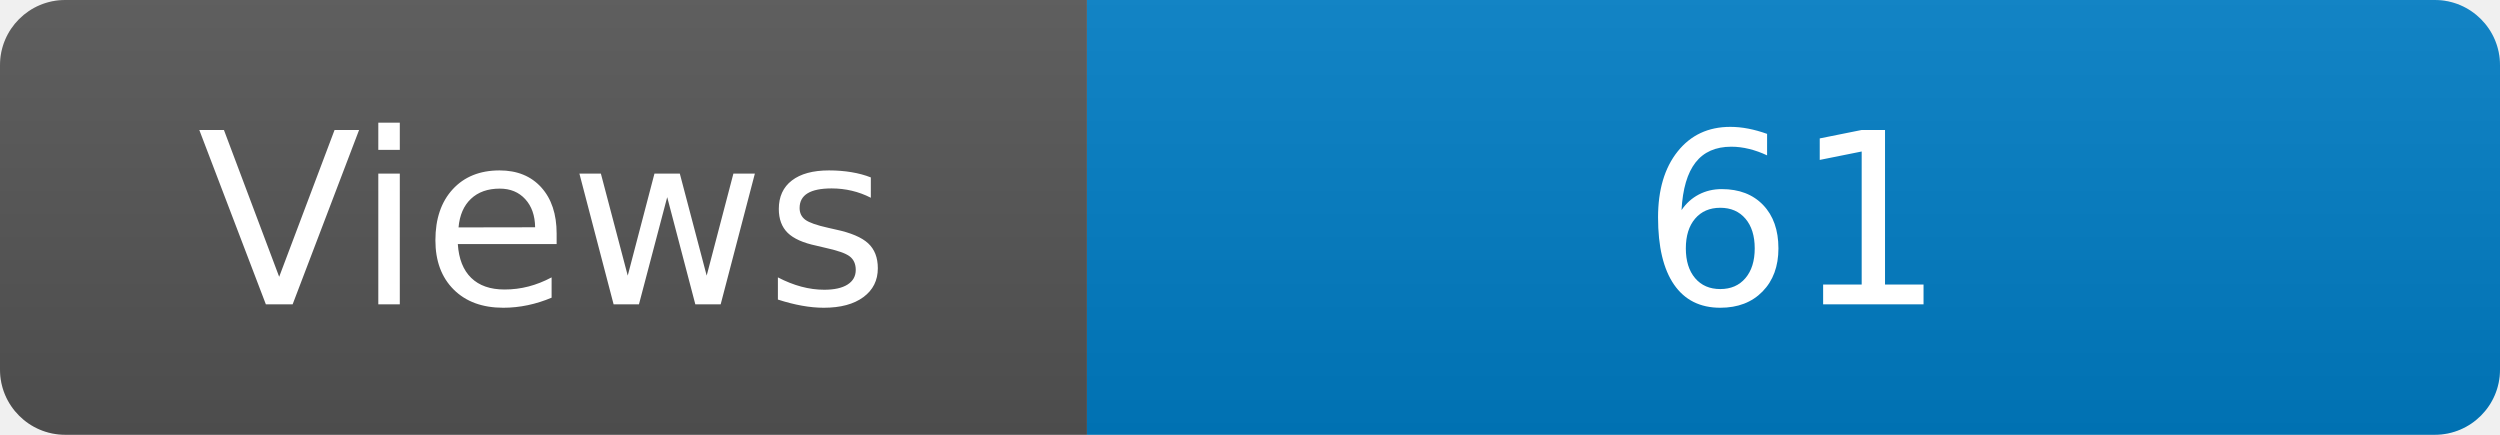
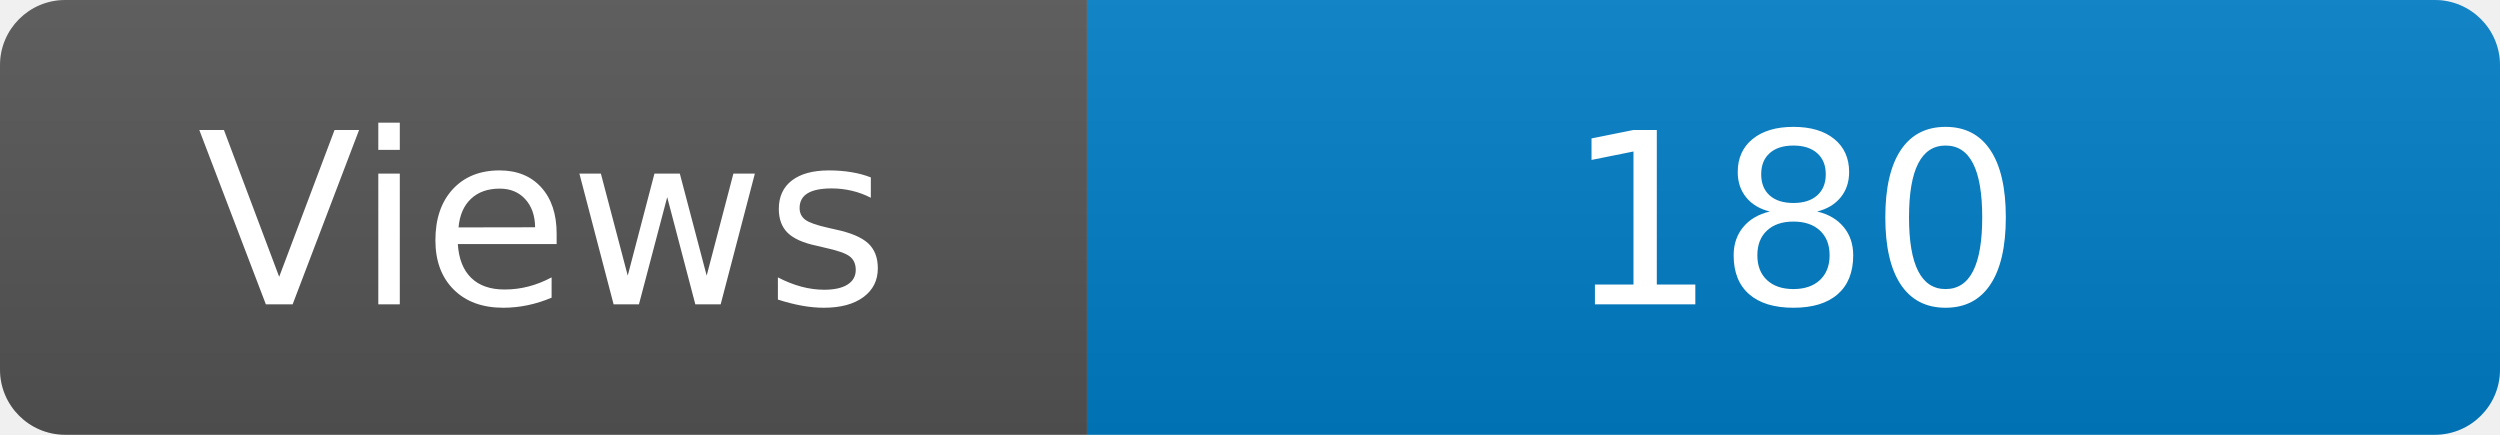
<svg xmlns="http://www.w3.org/2000/svg" width="115" height="20" role="img" aria-label="Maintained?: yes">
  <linearGradient id="s" x2="0" y2="100%">
    <stop offset="0" stop-color="#bbb" stop-opacity=".1" />
    <stop offset="1" stop-opacity=".1" />
  </linearGradient>
  <clipPath id="r">
    <rect width="115" height="20" rx="3" fill="#fff" />
  </clipPath>
  <g clip-path="url(#r)">
    <rect width="50" height="20" fill="#555" />
    <rect x="50" width="160" height="20" fill="#007ec6" />
    <rect width="115" height="20" fill="url(#s)" />
  </g>
  <g fill="#fff" text-anchor="middle" font-family="Verdana,Geneva,DejaVu Sans,sans-serif" font-size="110">
    <text x="250" y="140" transform="scale(.1)" fill="#fff">Views</text>
-     <text x="825" y="140" transform="scale(.1)" fill="#fff">61</text>
+     <text x="825" y="140" transform="scale(.1)" fill="#fff">180</text>
  </g>
</svg>
